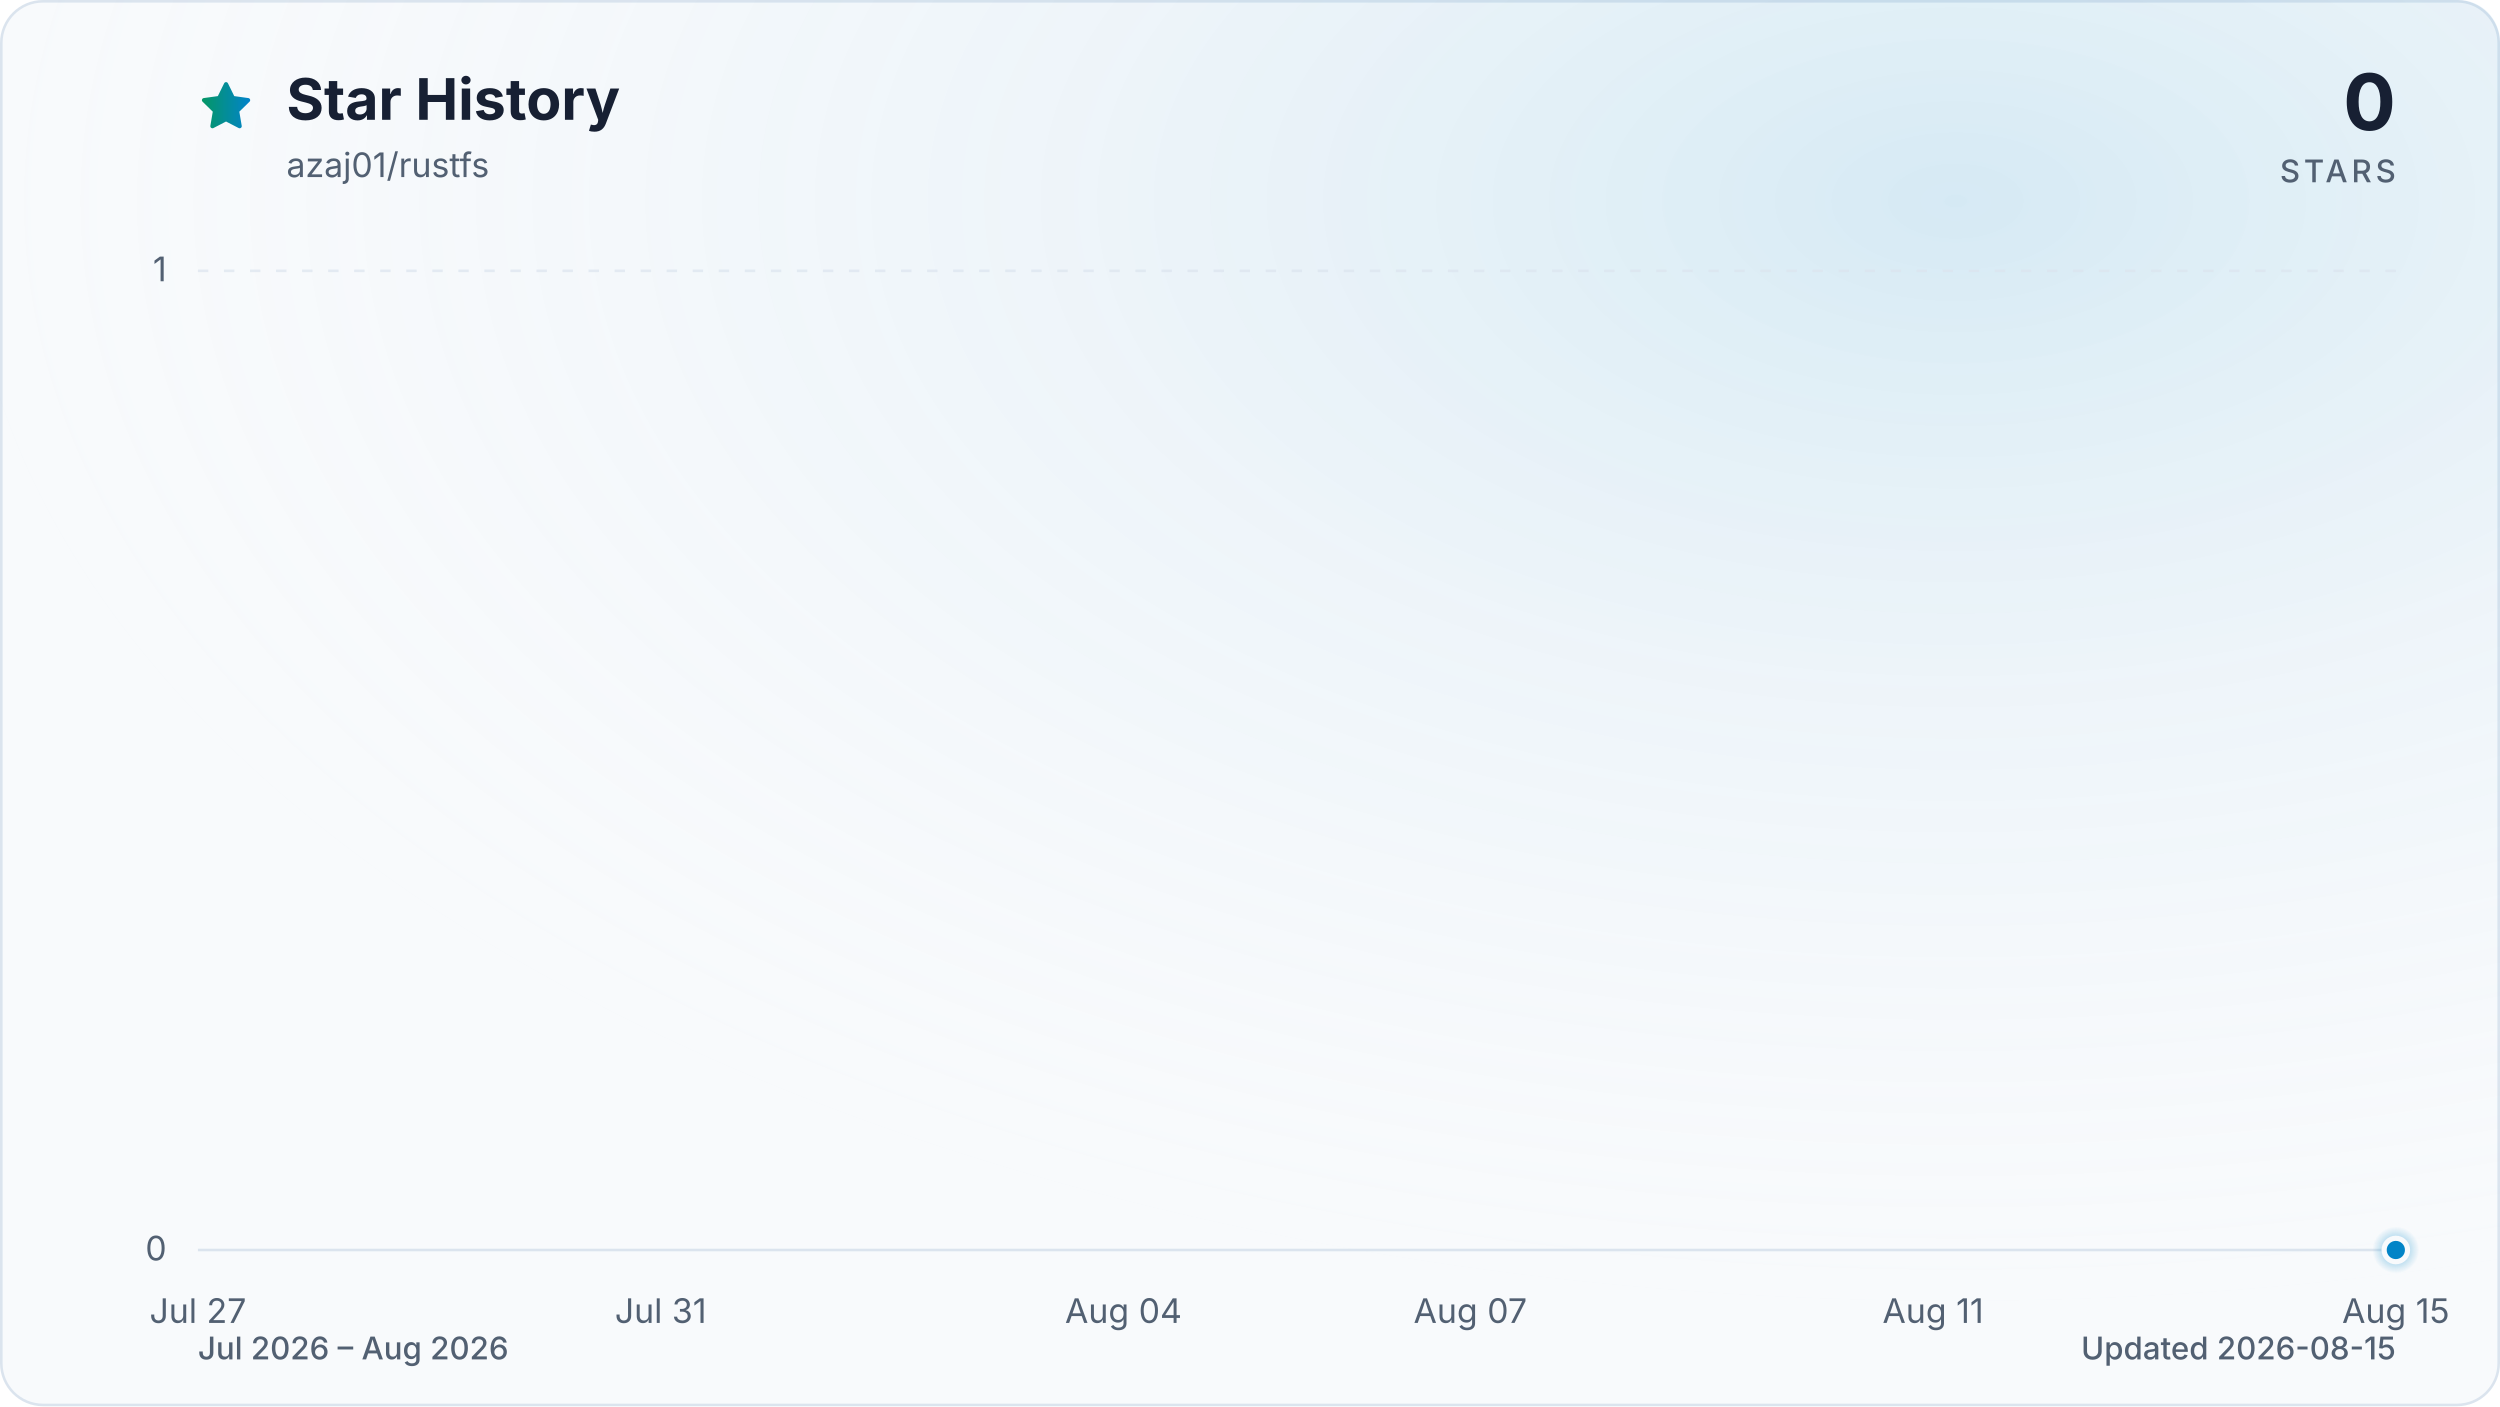
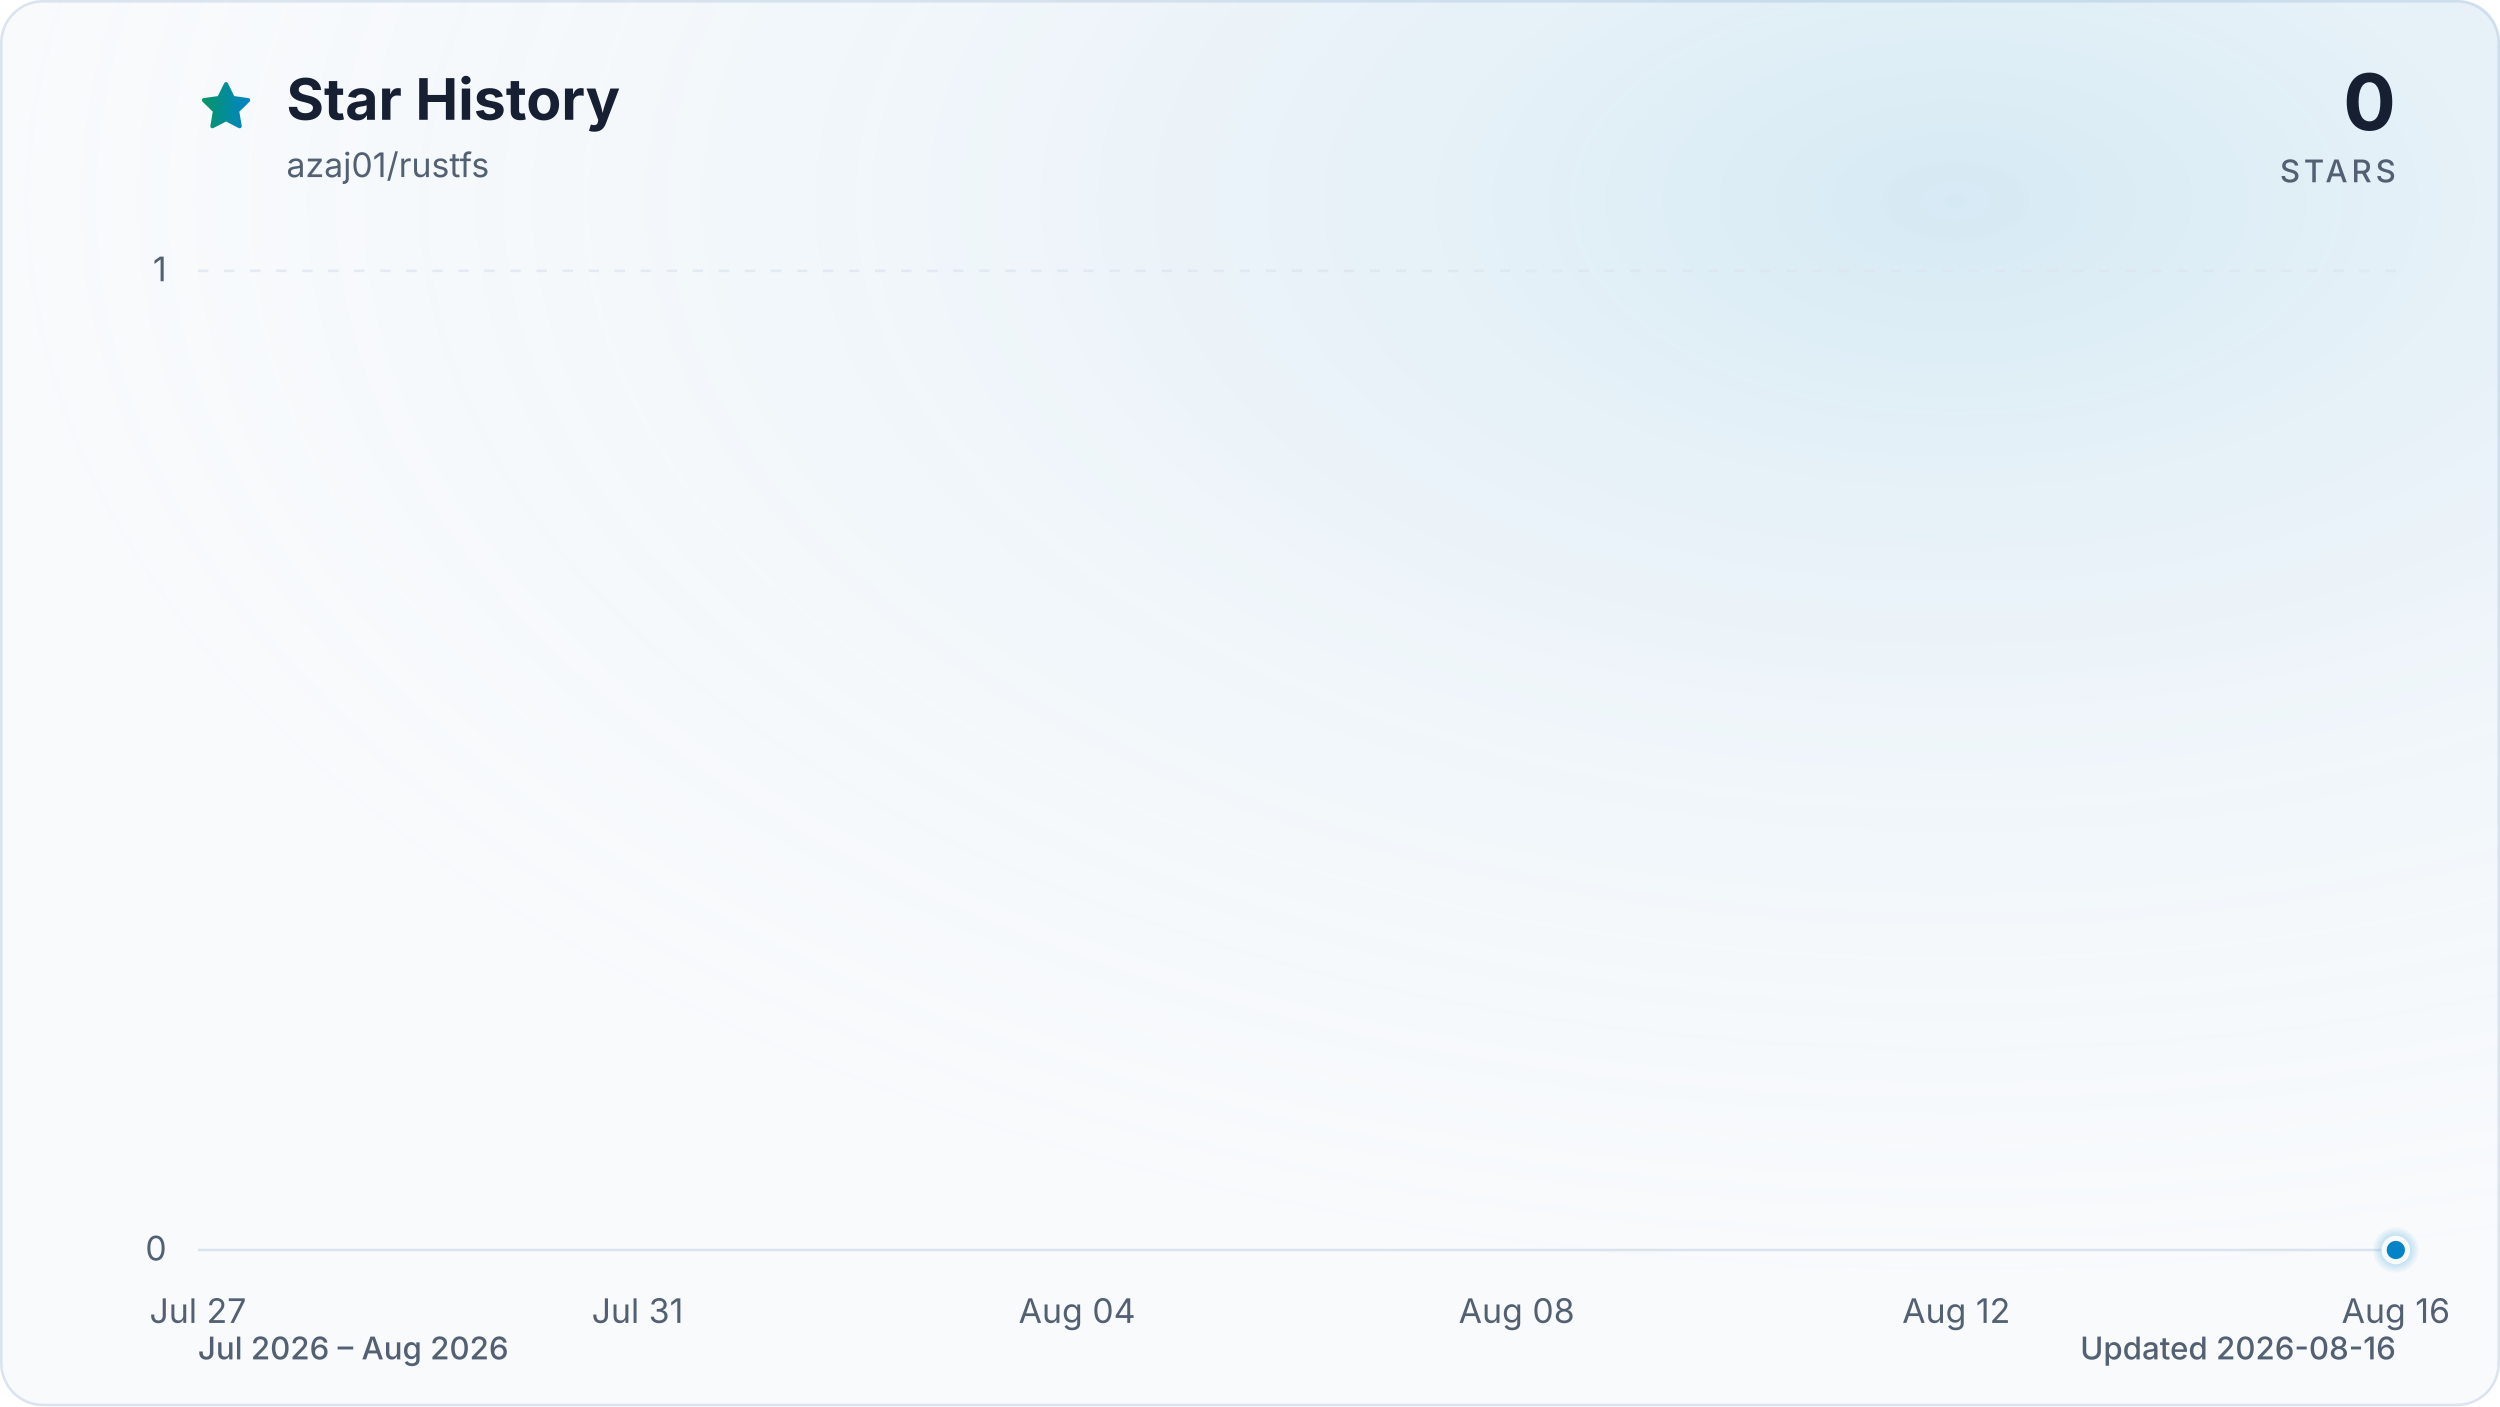
<svg xmlns="http://www.w3.org/2000/svg" viewBox="0 0 960 540" role="img" aria-labelledby="title description" data-style="gradient" data-variant="glow" data-animated="true">
  <defs>
    <linearGradient id="trend" x1="0" y1="0" x2="1" y2="0">
      <stop offset="0%" stop-color="#059669" />
      <stop offset="100%" stop-color="#0284c7" />
    </linearGradient>
    <linearGradient id="area" x1="0" y1="0" x2="0" y2="1">
      <stop offset="0%" stop-color="#059669" stop-opacity="0.30" />
      <stop offset="55%" stop-color="#0284c7" stop-opacity="0.10" />
      <stop offset="100%" stop-color="#0284c7" stop-opacity="0.01" />
    </linearGradient>
    <radialGradient id="marker-halo" cx="50%" cy="50%" r="50%">
      <stop offset="0%" stop-color="#0284c7" stop-opacity="0.55" />
      <stop offset="100%" stop-color="#0284c7" stop-opacity="0" />
    </radialGradient>
    <radialGradient id="surface-glow" cx="78%" cy="14%" r="80%">
      <stop offset="0%" stop-color="#0284c7" stop-opacity="0.14" />
      <stop offset="100%" stop-color="#f8fafc" stop-opacity="0" />
    </radialGradient>
    <filter id="trend-glow" x="-20%" y="-20%" width="140%" height="140%">
      <feGaussianBlur stdDeviation="7" />
    </filter>
  </defs>
  <style>
.trend-enter{transform-box:fill-box;transform-origin:center;animation:trend-enter 520ms cubic-bezier(0.16,1,0.3,1)}
.marker-enter{transform-box:fill-box;transform-origin:center;animation:marker-enter 320ms cubic-bezier(0.16,1,0.3,1) 200ms both}
.marker-pulse{transform-box:fill-box;transform-origin:center;animation:marker-pulse 2.6s ease-out infinite}
@keyframes trend-enter{from{opacity:.35;transform:translateY(10px)}to{opacity:1;transform:translateY(0)}}
@keyframes marker-enter{from{opacity:0;transform:scale(.4)}to{opacity:1;transform:scale(1)}}
@keyframes marker-pulse{0%{opacity:.5;transform:scale(.7)}70%,100%{opacity:0;transform:scale(2.1)}}
@media (prefers-reduced-motion:reduce){.trend-enter,.marker-enter,.marker-pulse{animation:none!important}}
@media (prefers-reduced-motion:reduce){.marker-pulse{opacity:0}}
</style>
  <rect x="0.5" y="0.5" width="959" height="539" fill="#f8fafc" stroke="#dbe4ee" stroke-width="1" rx="16" />
  <rect width="960" height="540" fill="url(#surface-glow)" rx="16" />
  <path d="M12 2.6l2.9 5.9 6.5.9-4.7 4.6 1.1 6.5-5.8-3-5.8 3 1.1-6.5-4.7-4.6 6.5-.9L12 2.6Z" transform="translate(76 30) scale(.9)" fill="url(#trend)" stroke="url(#trend)" stroke-width="1.8" stroke-linejoin="round" aria-hidden="true" />
  <text x="110" y="46" fill="#172033" font-family="ui-sans-serif, system-ui, -apple-system, BlinkMacSystemFont, 'Segoe UI', sans-serif" font-size="22" font-weight="700">Star History</text>
  <text x="110" y="68" fill="#526072" font-family="ui-sans-serif, system-ui, -apple-system, BlinkMacSystemFont, 'Segoe UI', sans-serif" font-size="13">azaj01/rustfs</text>
  <text x="920" y="50" fill="#172033" font-family="ui-sans-serif, system-ui, -apple-system, BlinkMacSystemFont, 'Segoe UI', sans-serif" font-size="30" font-weight="700" text-anchor="end">0</text>
  <text x="920" y="70" fill="#526072" font-family="ui-sans-serif, system-ui, -apple-system, BlinkMacSystemFont, 'Segoe UI', sans-serif" font-size="12" font-weight="500" letter-spacing="1.5" text-anchor="end">STARS</text>
  <line x1="76" y1="480.0" x2="920" y2="480.0" stroke="#dbe4ee" stroke-width="1" stroke-dasharray="0" opacity="1" />
  <text x="64" y="484.0" fill="#526072" font-family="ui-sans-serif, system-ui, -apple-system, BlinkMacSystemFont, 'Segoe UI', sans-serif" font-size="13" text-anchor="end">0</text>
  <line x1="76" y1="104.0" x2="920" y2="104.0" stroke="#dbe4ee" stroke-width="1" stroke-dasharray="4 6" opacity="0.7" />
  <text x="64" y="108.0" fill="#526072" font-family="ui-sans-serif, system-ui, -apple-system, BlinkMacSystemFont, 'Segoe UI', sans-serif" font-size="13" text-anchor="end">1</text>
  <text x="76.0" y="508" fill="#526072" font-family="ui-sans-serif, system-ui, -apple-system, BlinkMacSystemFont, 'Segoe UI', sans-serif" font-size="13" text-anchor="middle">Jul 27</text>
-   <text x="253.7" y="508" fill="#526072" font-family="ui-sans-serif, system-ui, -apple-system, BlinkMacSystemFont, 'Segoe UI', sans-serif" font-size="13" text-anchor="middle">Jul 31</text>
-   <text x="431.4" y="508" fill="#526072" font-family="ui-sans-serif, system-ui, -apple-system, BlinkMacSystemFont, 'Segoe UI', sans-serif" font-size="13" text-anchor="middle">Aug 04</text>
-   <text x="564.6" y="508" fill="#526072" font-family="ui-sans-serif, system-ui, -apple-system, BlinkMacSystemFont, 'Segoe UI', sans-serif" font-size="13" text-anchor="middle">Aug 07</text>
-   <text x="742.3" y="508" fill="#526072" font-family="ui-sans-serif, system-ui, -apple-system, BlinkMacSystemFont, 'Segoe UI', sans-serif" font-size="13" text-anchor="middle">Aug 11</text>
-   <text x="920.0" y="508" fill="#526072" font-family="ui-sans-serif, system-ui, -apple-system, BlinkMacSystemFont, 'Segoe UI', sans-serif" font-size="13" text-anchor="middle">Aug 15</text>
+   <text x="244.8" y="508" fill="#526072" font-family="ui-sans-serif, system-ui, -apple-system, BlinkMacSystemFont, 'Segoe UI', sans-serif" font-size="13" text-anchor="middle">Jul 31</text>
+   <text x="413.6" y="508" fill="#526072" font-family="ui-sans-serif, system-ui, -apple-system, BlinkMacSystemFont, 'Segoe UI', sans-serif" font-size="13" text-anchor="middle">Aug 04</text>
+   <text x="582.4" y="508" fill="#526072" font-family="ui-sans-serif, system-ui, -apple-system, BlinkMacSystemFont, 'Segoe UI', sans-serif" font-size="13" text-anchor="middle">Aug 08</text>
+   <text x="751.2" y="508" fill="#526072" font-family="ui-sans-serif, system-ui, -apple-system, BlinkMacSystemFont, 'Segoe UI', sans-serif" font-size="13" text-anchor="middle">Aug 12</text>
+   <text x="920.0" y="508" fill="#526072" font-family="ui-sans-serif, system-ui, -apple-system, BlinkMacSystemFont, 'Segoe UI', sans-serif" font-size="13" text-anchor="middle">Aug 16</text>
  <g class="trend-enter">
-     <path d="M 76.0 480.0 C 90.8 480.0, 105.6 480.0, 120.4 480.0 C 135.2 480.0, 150.0 480.0, 164.8 480.0 C 179.6 480.0, 194.5 480.0, 209.3 480.0 C 224.1 480.0, 238.9 480.0, 253.7 480.0 C 268.5 480.0, 283.3 480.0, 298.1 480.0 C 312.9 480.0, 327.7 480.0, 342.5 480.0 C 357.3 480.0, 372.1 480.0, 386.9 480.0 C 401.8 480.0, 416.6 480.0, 431.4 480.0 C 446.2 480.0, 461.0 480.0, 475.8 480.0 C 490.6 480.0, 505.4 480.0, 520.2 480.0 C 535.0 480.0, 549.8 480.0, 564.6 480.0 C 579.4 480.0, 594.2 480.0, 609.1 480.0 C 623.9 480.0, 638.7 480.0, 653.5 480.0 C 668.3 480.0, 683.1 480.0, 697.9 480.0 C 712.7 480.0, 727.5 480.0, 742.3 480.0 C 757.1 480.0, 771.9 480.0, 786.7 480.0 C 801.5 480.0, 816.4 480.0, 831.2 480.0 C 846.0 480.0, 860.8 480.0, 875.6 480.0 C 890.4 480.0, 905.2 480.0, 920.0 480.0 L 920.0 480.0 L 76.0 480.0 Z" fill="url(#area)" />
-     <path d="M 76.0 480.0 C 90.8 480.0, 105.6 480.0, 120.4 480.0 C 135.2 480.0, 150.0 480.0, 164.8 480.0 C 179.6 480.0, 194.5 480.0, 209.3 480.0 C 224.1 480.0, 238.9 480.0, 253.7 480.0 C 268.5 480.0, 283.3 480.0, 298.1 480.0 C 312.9 480.0, 327.7 480.0, 342.5 480.0 C 357.3 480.0, 372.1 480.0, 386.9 480.0 C 401.8 480.0, 416.6 480.0, 431.4 480.0 C 446.2 480.0, 461.0 480.0, 475.8 480.0 C 490.6 480.0, 505.4 480.0, 520.2 480.0 C 535.0 480.0, 549.8 480.0, 564.6 480.0 C 579.4 480.0, 594.2 480.0, 609.1 480.0 C 623.9 480.0, 638.7 480.0, 653.5 480.0 C 668.3 480.0, 683.1 480.0, 697.9 480.0 C 712.7 480.0, 727.5 480.0, 742.3 480.0 C 757.1 480.0, 771.9 480.0, 786.7 480.0 C 801.5 480.0, 816.4 480.0, 831.2 480.0 C 846.0 480.0, 860.8 480.0, 875.6 480.0 C 890.4 480.0, 905.2 480.0, 920.0 480.0" fill="none" stroke="url(#trend)" stroke-width="12" stroke-linecap="round" stroke-linejoin="round" opacity="0.16" filter="url(#trend-glow)" />
-     <path d="M 76.0 480.0 C 90.8 480.0, 105.6 480.0, 120.4 480.0 C 135.2 480.0, 150.0 480.0, 164.8 480.0 C 179.6 480.0, 194.5 480.0, 209.3 480.0 C 224.1 480.0, 238.9 480.0, 253.7 480.0 C 268.5 480.0, 283.3 480.0, 298.1 480.0 C 312.9 480.0, 327.7 480.0, 342.5 480.0 C 357.3 480.0, 372.1 480.0, 386.9 480.0 C 401.8 480.0, 416.6 480.0, 431.4 480.0 C 446.2 480.0, 461.0 480.0, 475.8 480.0 C 490.6 480.0, 505.4 480.0, 520.2 480.0 C 535.0 480.0, 549.8 480.0, 564.6 480.0 C 579.4 480.0, 594.2 480.0, 609.1 480.0 C 623.9 480.0, 638.7 480.0, 653.5 480.0 C 668.3 480.0, 683.1 480.0, 697.9 480.0 C 712.7 480.0, 727.5 480.0, 742.3 480.0 C 757.1 480.0, 771.9 480.0, 786.7 480.0 C 801.5 480.0, 816.4 480.0, 831.2 480.0 C 846.0 480.0, 860.8 480.0, 875.6 480.0 C 890.4 480.0, 905.2 480.0, 920.0 480.0" fill="none" stroke="url(#trend)" stroke-width="3" stroke-linecap="round" stroke-linejoin="round" />
+     <path d="M 76.0 480.0 C 90.1 480.0, 104.1 480.0, 118.2 480.0 C 132.3 480.0, 146.3 480.0, 160.4 480.0 C 174.5 480.0, 188.5 480.0, 202.6 480.0 C 216.7 480.0, 230.7 480.0, 244.8 480.0 C 258.9 480.0, 272.9 480.0, 287.0 480.0 C 301.1 480.0, 315.1 480.0, 329.2 480.0 C 343.3 480.0, 357.3 480.0, 371.4 480.0 C 385.5 480.0, 399.5 480.0, 413.6 480.0 C 427.7 480.0, 441.7 480.0, 455.8 480.0 C 469.9 480.0, 483.9 480.0, 498.0 480.0 C 512.1 480.0, 526.1 480.0, 540.2 480.0 C 554.3 480.0, 568.3 480.0, 582.4 480.0 C 596.5 480.0, 610.5 480.0, 624.6 480.0 C 638.7 480.0, 652.7 480.0, 666.8 480.0 C 680.9 480.0, 694.9 480.0, 709.0 480.0 C 723.1 480.0, 737.1 480.0, 751.2 480.0 C 765.3 480.0, 779.3 480.0, 793.4 480.0 C 807.5 480.0, 821.5 480.0, 835.6 480.0 C 849.7 480.0, 863.7 480.0, 877.8 480.0 C 891.9 480.0, 905.9 480.0, 920.0 480.0 L 920.0 480.0 L 76.0 480.0 Z" fill="url(#area)" />
+     <path d="M 76.0 480.0 C 90.1 480.0, 104.1 480.0, 118.2 480.0 C 132.3 480.0, 146.3 480.0, 160.4 480.0 C 174.5 480.0, 188.5 480.0, 202.6 480.0 C 216.7 480.0, 230.7 480.0, 244.8 480.0 C 258.9 480.0, 272.9 480.0, 287.0 480.0 C 301.1 480.0, 315.1 480.0, 329.2 480.0 C 343.3 480.0, 357.3 480.0, 371.4 480.0 C 385.5 480.0, 399.5 480.0, 413.6 480.0 C 427.7 480.0, 441.7 480.0, 455.8 480.0 C 469.9 480.0, 483.9 480.0, 498.0 480.0 C 512.1 480.0, 526.1 480.0, 540.2 480.0 C 554.3 480.0, 568.3 480.0, 582.4 480.0 C 596.5 480.0, 610.5 480.0, 624.6 480.0 C 638.7 480.0, 652.7 480.0, 666.8 480.0 C 680.9 480.0, 694.9 480.0, 709.0 480.0 C 723.1 480.0, 737.1 480.0, 751.2 480.0 C 765.3 480.0, 779.3 480.0, 793.4 480.0 C 807.5 480.0, 821.5 480.0, 835.6 480.0 C 849.7 480.0, 863.7 480.0, 877.8 480.0 C 891.9 480.0, 905.9 480.0, 920.0 480.0" fill="none" stroke="url(#trend)" stroke-width="12" stroke-linecap="round" stroke-linejoin="round" opacity="0.16" filter="url(#trend-glow)" />
+     <path d="M 76.0 480.0 C 90.1 480.0, 104.1 480.0, 118.2 480.0 C 132.3 480.0, 146.3 480.0, 160.4 480.0 C 174.5 480.0, 188.5 480.0, 202.6 480.0 C 216.7 480.0, 230.7 480.0, 244.8 480.0 C 258.9 480.0, 272.9 480.0, 287.0 480.0 C 301.1 480.0, 315.1 480.0, 329.2 480.0 C 343.3 480.0, 357.3 480.0, 371.4 480.0 C 385.5 480.0, 399.5 480.0, 413.6 480.0 C 427.7 480.0, 441.7 480.0, 455.8 480.0 C 469.9 480.0, 483.9 480.0, 498.0 480.0 C 512.1 480.0, 526.1 480.0, 540.2 480.0 C 554.3 480.0, 568.3 480.0, 582.4 480.0 C 596.5 480.0, 610.5 480.0, 624.6 480.0 C 638.7 480.0, 652.7 480.0, 666.8 480.0 C 680.9 480.0, 694.9 480.0, 709.0 480.0 C 723.1 480.0, 737.1 480.0, 751.2 480.0 C 765.3 480.0, 779.3 480.0, 793.4 480.0 C 807.5 480.0, 821.5 480.0, 835.6 480.0 C 849.7 480.0, 863.7 480.0, 877.8 480.0 C 891.9 480.0, 905.9 480.0, 920.0 480.0" fill="none" stroke="url(#trend)" stroke-width="3" stroke-linecap="round" stroke-linejoin="round" />
  </g>
  <g class="marker-enter">
    <circle class="marker-pulse" cx="920.0" cy="480.0" r="9" fill="url(#marker-halo)" />
    <circle cx="920.0" cy="480.0" r="4.5" fill="#0284c7" stroke="#f8fafc" stroke-width="2" />
  </g>
  <text x="76" y="522" fill="#526072" font-family="ui-sans-serif, system-ui, -apple-system, BlinkMacSystemFont, 'Segoe UI', sans-serif" font-size="12" font-weight="500">Jul 2026 – Aug 2026</text>
-   <text x="920" y="522" fill="#526072" font-family="ui-sans-serif, system-ui, -apple-system, BlinkMacSystemFont, 'Segoe UI', sans-serif" font-size="12" font-weight="500" text-anchor="end">Updated 2026-08-15</text>
+   <text x="920" y="522" fill="#526072" font-family="ui-sans-serif, system-ui, -apple-system, BlinkMacSystemFont, 'Segoe UI', sans-serif" font-size="12" font-weight="500" text-anchor="end">Updated 2026-08-16</text>
</svg>
